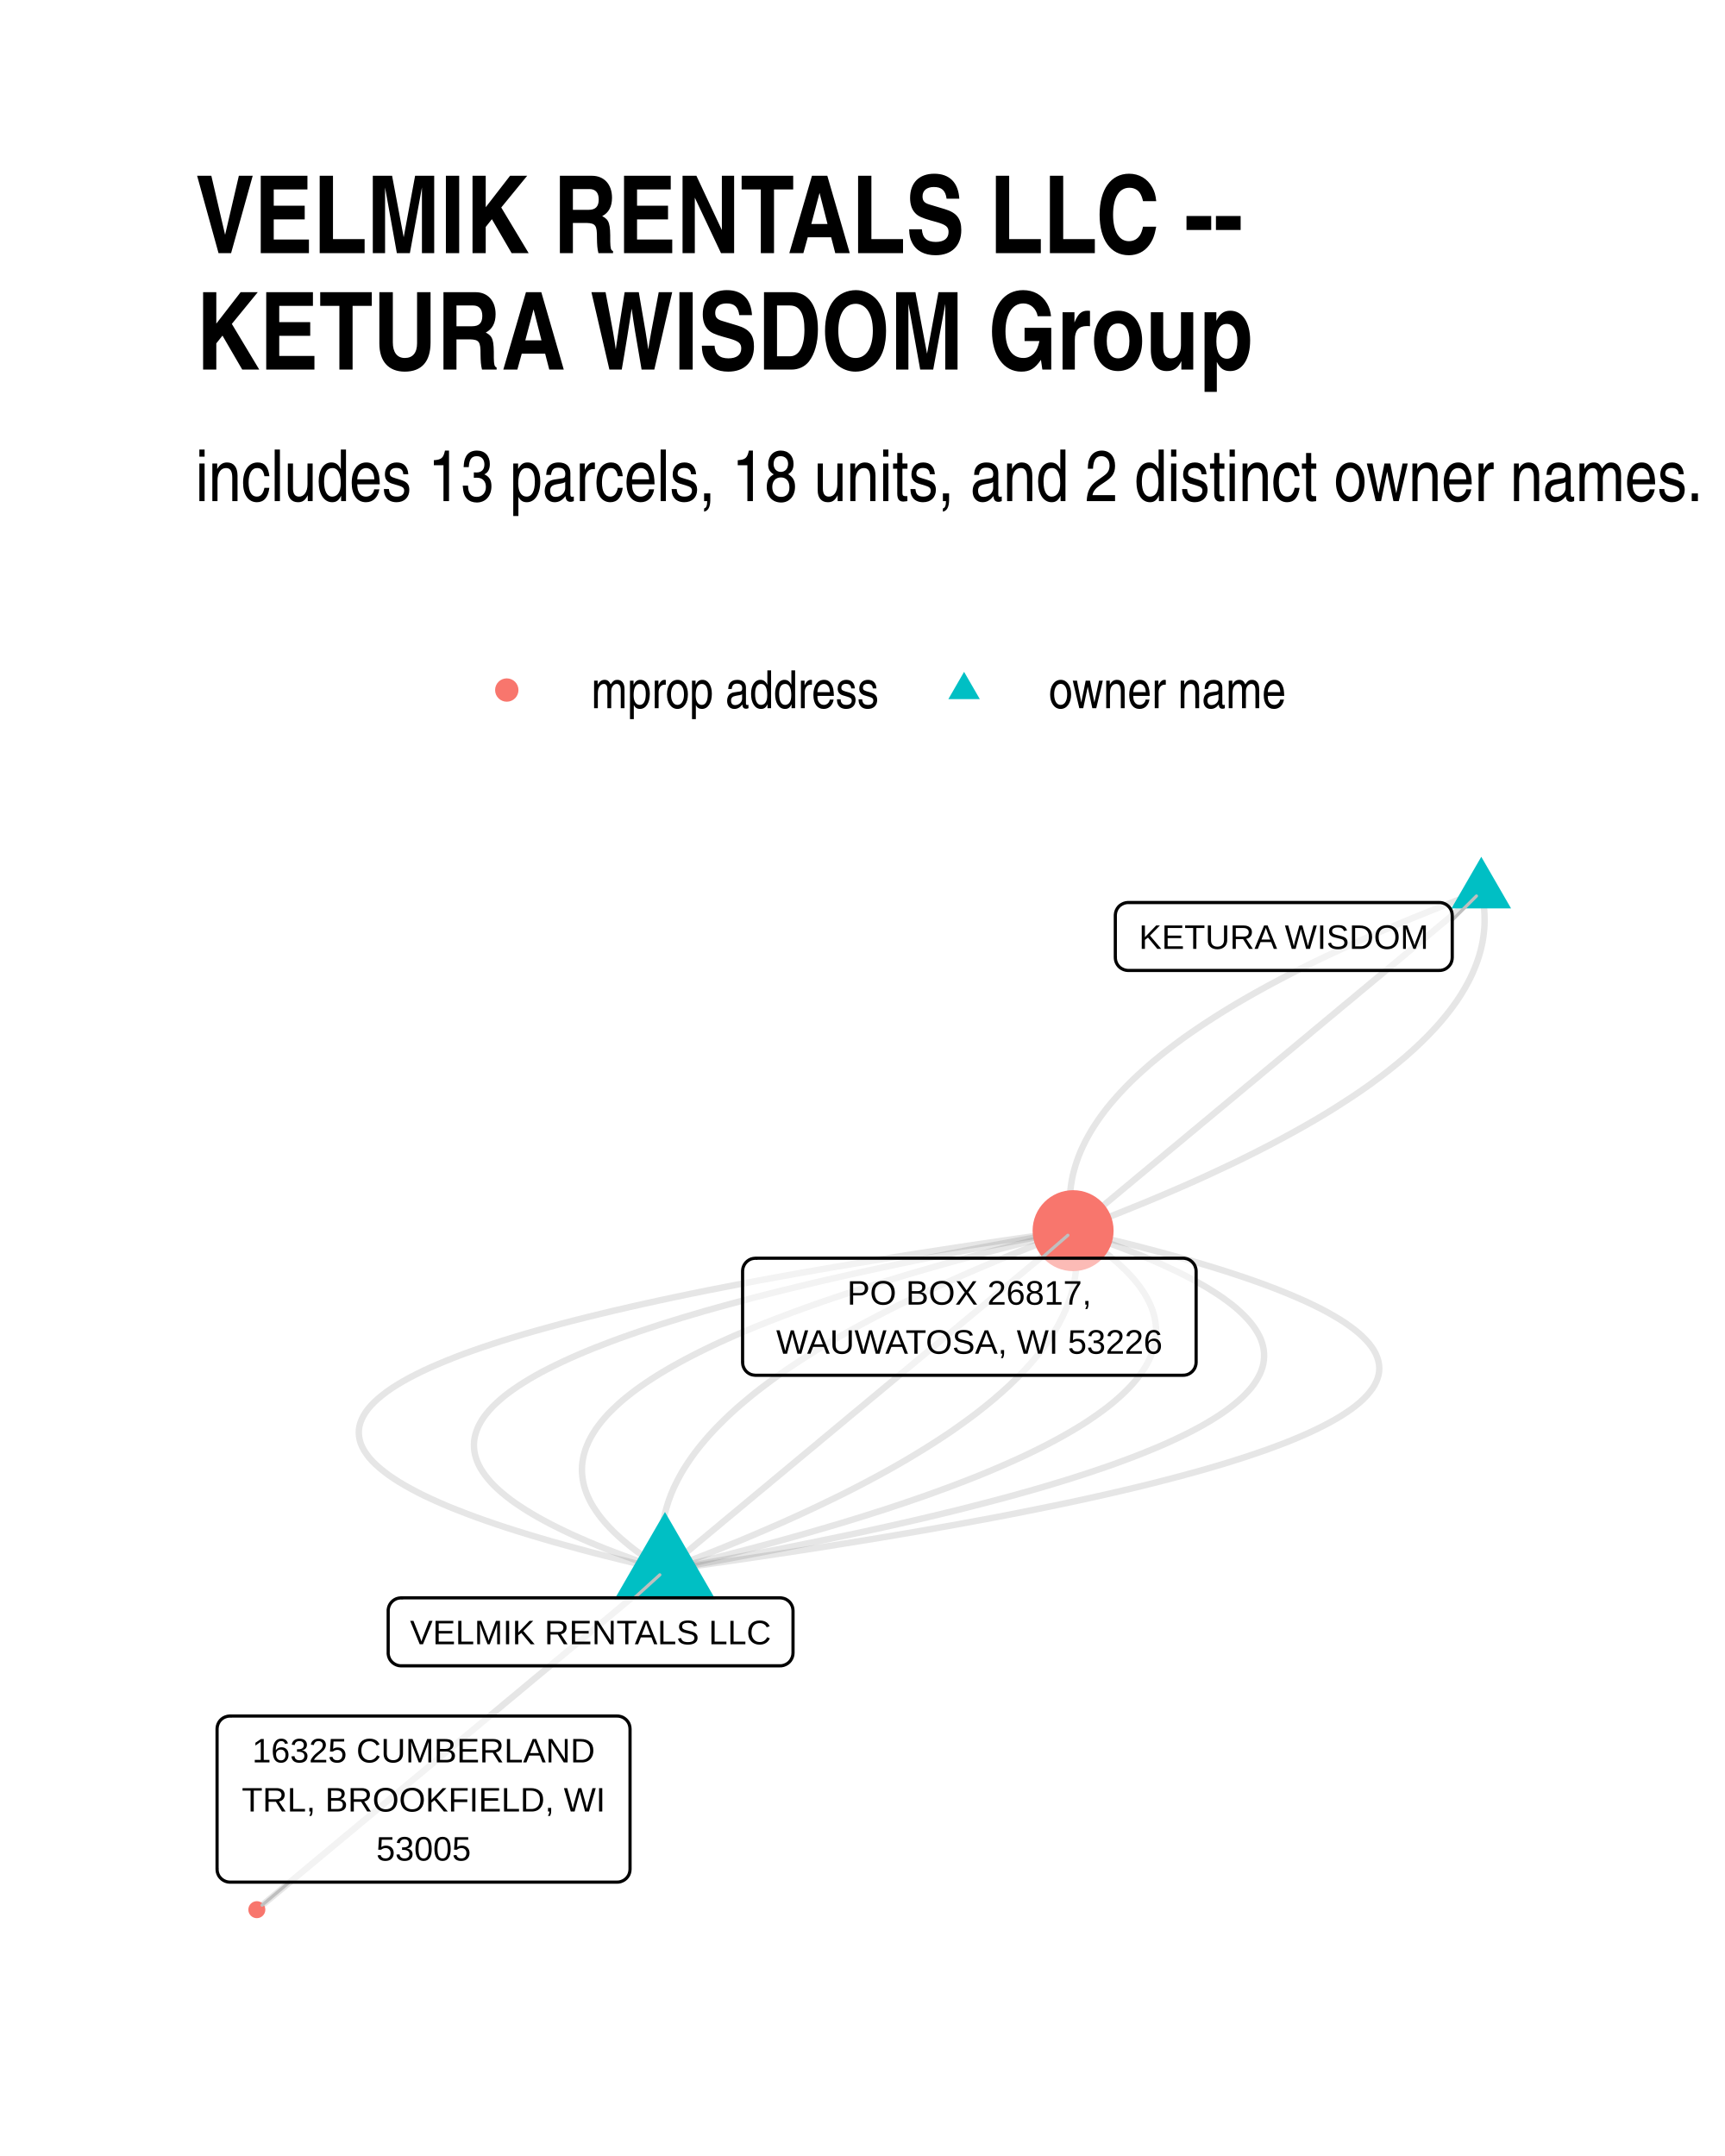
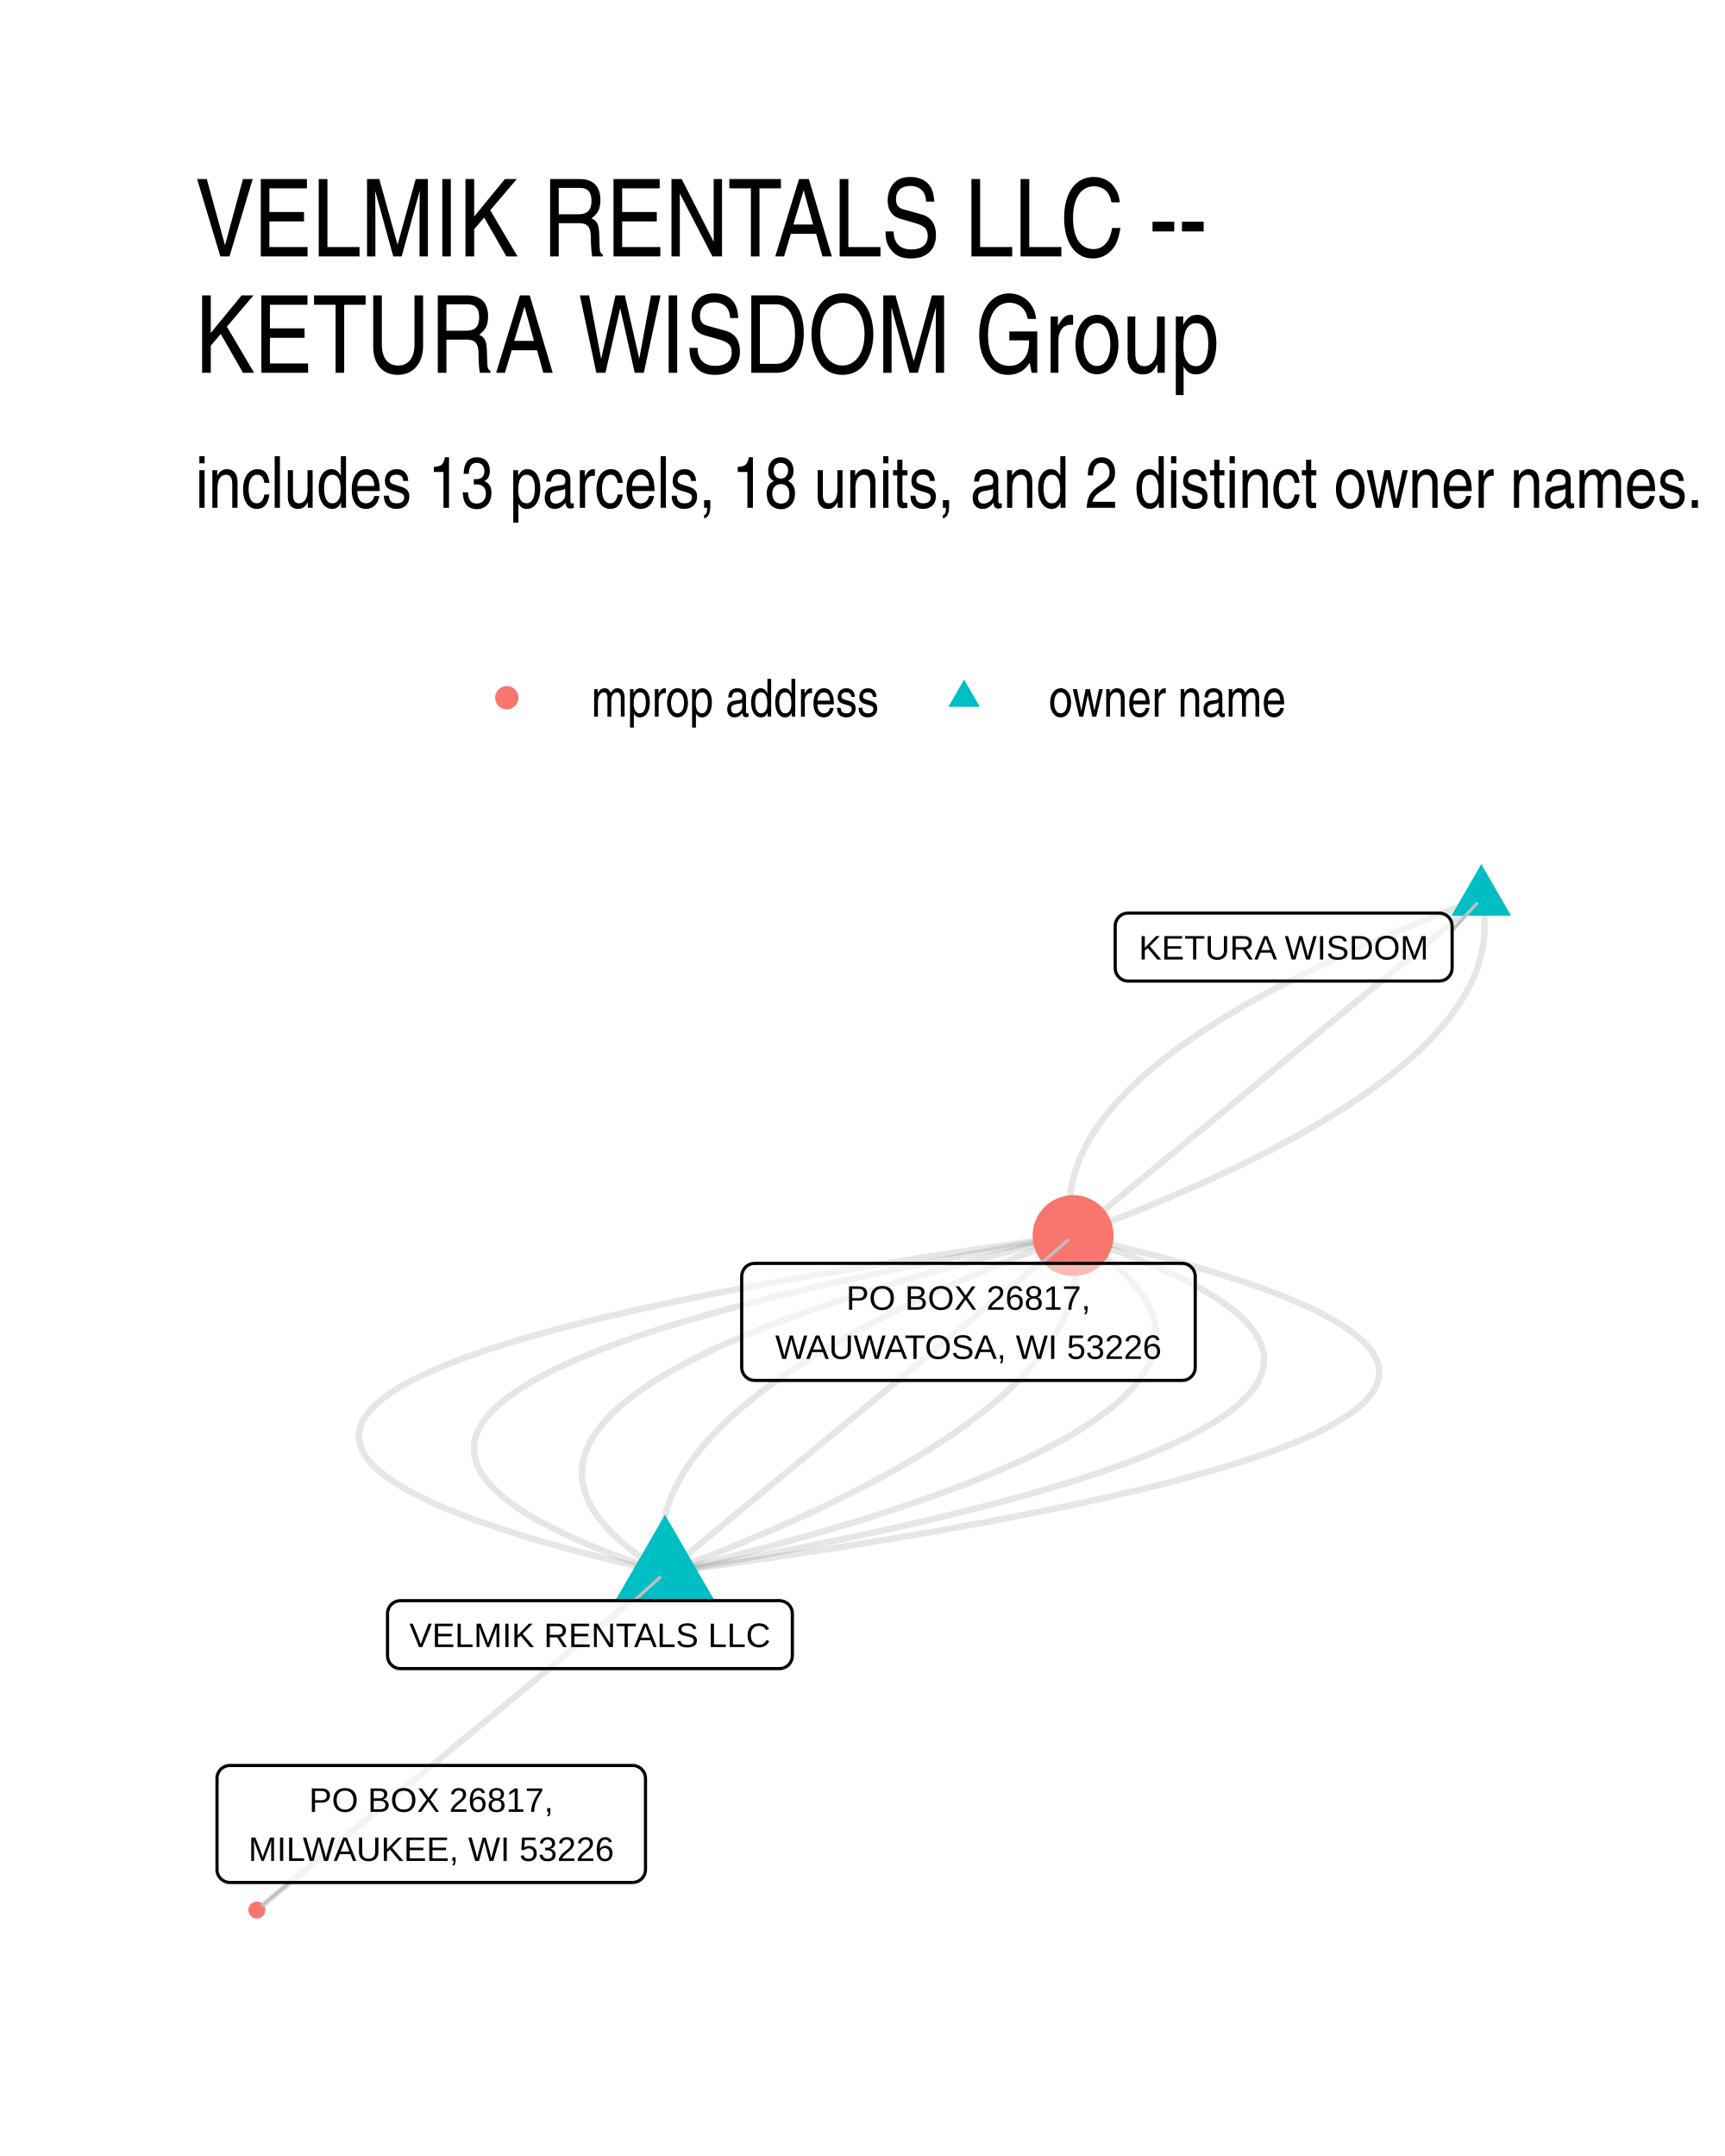
<svg xmlns="http://www.w3.org/2000/svg" width="384" height="480" class="svglite" viewBox="0 0 288 360">
  <defs>
    <style>.svglite line,.svglite polyline,.svglite polygon,.svglite path,.svglite circle{fill:none;stroke:#000000;stroke-linecap:round;stroke-linejoin:round;stroke-miterlimit:10.00}.svglite text{white-space:pre}</style>
  </defs>
  <rect width="100%" height="100%" style="stroke-linecap:round;stroke-linejoin:round;stroke-miterlimit:10.00;stroke:none;fill:#FFFFFF" />
  <defs>
    <clipPath id="cpMC4wMHwyODguMDB8MC4wMHwzNjAuMDA=">
      <path d="M0 0h288v360H0z" />
    </clipPath>
  </defs>
  <g clip-path="url(#cpMC4wMHwyODguMDB8MC4wMHwzNjAuMDA=)">
    <path d="M0 0h288v360H0z" style="stroke-width:1.07;stroke:none;fill:#FFFFFF" />
  </g>
  <defs>
-     <clipPath id="cpMzIuNjN8MjU4LjExfDE0MC4zMHwzMjcuMzc=">
-       <path d="M32.63 140.3h225.48v187.07H32.63z" />
+     <clipPath id="cpMzIuNjN8MjU4LjExfDE0MS41OHwzMjcuMzc=">
+       <path d="M32.63 141.58h225.48v185.8H32.63z" />
    </clipPath>
  </defs>
-   <g clip-path="url(#cpMzIuNjN8MjU4LjExfDE0MC4zMHwzMjcuMzc=)">
-     <path d="m111.02 262.18 3.95-.55 3.89-.55 3.82-.55 3.75-.55 3.69-.55 3.62-.55 3.55-.55 3.49-.56 3.42-.55 3.35-.55 3.29-.56 3.22-.55 3.15-.56 3.09-.55 3.02-.56 2.96-.55 2.88-.56 2.82-.56 2.76-.56 2.68-.55 2.63-.56 2.55-.56 2.49-.56 2.42-.56 2.35-.56 2.29-.56 2.22-.57 2.15-.56 2.09-.56 2.02-.56 1.96-.57 1.89-.56 1.82-.57 1.75-.56 1.69-.57 1.62-.56 1.55-.57 1.49-.56 1.42-.57 1.36-.57 1.29-.57 1.22-.57 1.15-.57 1.09-.57 1.02-.57.96-.57.88-.57.83-.57.75-.57.69-.57.62-.58.56-.57.48-.58.43-.57.35-.57.29-.58.22-.58.16-.57.09-.58.02-.58-.05-.57-.11-.58-.18-.58-.24-.58-.31-.58-.38-.58-.44-.58-.52-.58-.57-.58-.65-.59-.71-.58-.78-.58-.84-.59-.91-.58-.98-.58-1.04-.59-1.11-.59-1.18-.58-1.24-.59-1.32-.58-1.37-.59-1.45-.59-1.51-.59-1.57-.59-1.65-.59-1.71-.59-1.78-.59-1.84-.59-1.91-.59-1.98-.59-2.04-.59-2.11-.59-2.18-.6-2.24-.59-2.31-.6-2.38-.59-2.44-.59-2.51-.6-2.58-.6" style="stroke-width:1.07;stroke:#000000;stroke-opacity:0.10;stroke-linecap:butt" />
-     <path d="m247.31 148.81-1.51.56-1.49.57-1.47.57-1.45.56-1.44.57-1.42.57-1.41.57-1.38.56-1.38.57-1.35.57-1.34.57-1.32.56-1.3.57-1.29.57-1.27.57-1.26.57-1.24.57-1.22.57-1.2.56-1.19.57-1.17.57-1.16.57-1.14.57-1.12.57-1.1.57-1.09.57-1.07.57-1.06.57-1.03.57-1.03.57-1 .57-.99.57-.97.57-.96.57-.93.57-.92.57-.91.58-.89.57-.87.57-.85.57-.84.57-.82.57-.81.57-.79.58-.77.57-.75.57-.74.57-.72.57-.71.58-.69.57-.67.57-.65.58-.64.57-.62.57-.61.57-.59.58-.57.57-.55.58-.54.57-.52.57-.51.58-.49.57-.47.57-.46.58-.43.57-.43.58-.4.57-.39.58-.37.57-.36.58-.33.57-.33.58-.3.57-.29.58-.27.57-.26.58-.24.58-.22.57-.2.58-.19.57-.17.58-.16.58-.14.57-.12.58-.1.58-.09.57-.07.58-.06.58-.04.57-.02.58-.01.58.02.58.02.57.05.58.06.58.08.58.09.58.11.58.13.57" style="stroke-width:1.07;stroke:#000000;stroke-opacity:0.10;stroke-linecap:butt" />
-     <path d="m111.02 262.18 3.13-.55 3.09-.56 3.04-.55 2.99-.56 2.93-.56 2.89-.55 2.84-.56 2.79-.56 2.73-.56 2.69-.56 2.64-.55 2.58-.56 2.54-.56 2.49-.56 2.44-.56 2.38-.56 2.34-.56 2.29-.56 2.24-.57 2.18-.56 2.14-.56 2.09-.56 2.04-.57 1.99-.56 1.93-.56 1.89-.57 1.84-.56 1.79-.57 1.73-.56 1.69-.57 1.64-.56 1.59-.57 1.54-.57 1.48-.56 1.44-.57 1.39-.57 1.34-.56 1.29-.57 1.23-.57 1.19-.57 1.14-.57 1.09-.57 1.04-.57.98-.57.94-.57.89-.57.84-.57.79-.58.73-.57.69-.57.64-.57.59-.58.54-.57.49-.57.44-.58.38-.57.34-.58.29-.57.24-.58.19-.58.14-.57.08-.58.04-.58-.01-.57-.06-.58-.11-.58-.16-.58-.21-.58-.26-.58-.32-.58-.36-.58-.41-.58-.46-.58-.51-.58-.56-.58-.61-.58-.66-.59-.71-.58-.77-.58-.81-.59-.86-.58-.91-.58-.96-.59-1.01-.58-1.06-.59-1.11-.58-1.16-.59-1.21-.58-1.26-.59-1.31-.59-1.36-.59-1.42-.58-1.46-.59-1.51-.59-1.56-.59-1.61-.59-1.66-.59-1.71-.59-1.76-.59" style="stroke-width:1.07;stroke:#000000;stroke-opacity:0.10;stroke-linecap:butt" />
-     <path d="m111.02 262.18 2.32-.56 2.29-.56 2.25-.56 2.22-.56 2.19-.57 2.15-.56 2.12-.56 2.09-.56 2.06-.57 2.02-.56 1.98-.56 1.96-.57 1.92-.56 1.89-.56 1.85-.57 1.82-.56 1.79-.57 1.76-.56 1.72-.57 1.68-.56 1.66-.57 1.62-.56 1.59-.57 1.55-.57 1.52-.56 1.49-.57 1.46-.57 1.42-.56 1.39-.57 1.35-.57 1.32-.57 1.29-.57 1.25-.56 1.23-.57 1.18-.57 1.16-.57 1.12-.57 1.09-.57 1.05-.57 1.02-.57.99-.57.96-.57.92-.57.89-.57.85-.58.82-.57.79-.57.76-.57.72-.57.69-.58.65-.57.62-.57.59-.58.56-.57.52-.57.49-.58.45-.57.42-.58.39-.57.36-.58.32-.57.29-.58.25-.57.22-.58.19-.57.16-.58.12-.58.09-.57.05-.58.03-.58-.02-.58-.04-.57-.08-.58-.11-.58-.14-.58-.18-.58-.21-.58-.25-.58-.28-.58-.31-.58-.34-.58-.38-.58-.41-.58-.44-.58-.48-.58-.51-.58-.55-.58-.58-.58-.61-.58-.64-.59-.68-.58-.71-.58-.74-.58-.78-.59-.81-.58-.85-.58-.87-.59-.92-.58-.94-.59m68.15-56.68-.69.57-.69.57-.69.57-.69.58-.69.57-.68.57-.69.57-.69.58-.69.57-.69.57-.69.57-.68.58-.69.57-.69.57-.69.57-.69.58-.69.57-.68.57-.69.58-.69.57-.69.57-.69.57-.69.58-.68.57-.69.57-.69.57-.69.58-.69.57-.69.57-.68.57-.69.58-.69.57-.69.57-.69.57-.69.58-.68.57-.69.57-.69.57-.69.58-.69.57-.69.57-.68.58-.69.57-.69.57-.69.57-.69.58-.69.57-.68.57-.69.57-.69.58-.69.57-.69.57-.69.57-.68.58-.69.57-.69.57-.69.57-.69.58-.69.57-.68.57-.69.57-.69.58-.69.57-.69.57-.69.58-.68.57-.69.57-.69.57-.69.58-.69.57-.69.57-.68.57-.69.58-.69.57-.69.57-.69.57-.69.58-.68.57-.69.57-.69.57-.69.58-.69.57-.69.57-.68.57-.69.58-.69.57-.69.57-.69.58-.69.57-.68.57-.69.57-.69.58-.69.57-.69.57-.69.57-.68.58-.69.57-.69.57-.69.57" style="stroke-width:1.07;stroke:#000000;stroke-opacity:0.10;stroke-linecap:butt" />
-     <path d="m247.31 148.81.12.57.11.58.1.58.08.58.06.58.04.57.03.58.01.58v.58l-.02.57-.04.58-.06.58-.07.58-.09.57-.1.58-.13.58-.13.57-.16.58-.17.58-.19.57-.21.58-.22.57-.24.58-.25.58-.27.57-.29.58-.31.57-.32.58-.34.57-.35.58-.37.57-.39.58-.41.57-.42.58-.44.57-.45.57-.48.58-.48.57-.51.58-.52.57-.54.57-.55.58-.58.57-.58.57-.61.58-.62.57-.64.57-.65.58-.68.57-.68.57-.71.57-.72.58-.74.57-.75.57-.78.57-.78.58-.81.57-.82.57-.84.57-.85.57-.88.57-.88.57-.91.58-.92.57-.94.57-.95.57-.97.57-.99.57-1.01.57-1.02.57-1.04.57-1.05.57-1.07.57-1.09.57-1.11.57-1.12.57-1.14.57-1.15.57-1.17.57-1.19.56-1.21.57-1.22.57-1.23.57-1.26.57-1.27.57-1.29.57-1.3.56-1.32.57-1.34.57-1.36.57-1.37.57-1.39.56-1.4.57-1.42.57-1.44.57-1.46.56-1.47.57-1.48.57-1.51.56m-68.14 56.69 1.5-.57 1.49-.56 1.47-.57 1.46-.57 1.43-.56 1.43-.57 1.4-.57 1.39-.57 1.37-.56 1.35-.57 1.34-.57 1.32-.57 1.31-.57 1.29-.56 1.27-.57 1.25-.57 1.24-.57 1.22-.57 1.21-.57 1.18-.57 1.18-.57 1.15-.56 1.14-.57 1.12-.57 1.1-.57 1.09-.57 1.07-.57 1.06-.57 1.04-.57 1.02-.57 1-.57.99-.57.97-.57.96-.58.94-.57.92-.57.9-.57.89-.57.87-.57.86-.57.84-.57.82-.58.8-.57.79-.57.77-.57.76-.57.74-.58.72-.57.7-.57.69-.57.67-.58.66-.57.63-.57.63-.57.6-.58.59-.57.57-.57.56-.58.54-.57.52-.58.5-.57.49-.57.47-.58.46-.57.44-.58.42-.57.4-.58.39-.57.37-.57.36-.58.34-.57.32-.58.3-.58.29-.57.27-.58.26-.57.24-.58.22-.57.2-.58.19-.58.18-.57.15-.58.14-.58.12-.57.11-.58.08-.58.08-.57.05-.58.04-.58.02-.57.01-.58-.01-.58-.03-.58-.05-.58-.06-.57-.08-.58-.09-.58-.11-.58-.13-.58" style="stroke-width:1.07;stroke:#000000;stroke-opacity:0.10;stroke-linecap:butt" />
-     <path d="m111.02 262.18.69-.57.68-.57.69-.58.69-.57.69-.57.69-.57.69-.58.68-.57.69-.57.69-.57.69-.58.69-.57.69-.57.68-.58.69-.57.69-.57.69-.57.69-.58.69-.57.68-.57.69-.57.69-.58.69-.57.69-.57.69-.57.68-.58.69-.57.69-.57.69-.57.69-.58.69-.57.68-.57.69-.57.69-.58.69-.57.69-.57.69-.57.68-.58.69-.57.69-.57.69-.58.69-.57.69-.57.68-.57.69-.58.69-.57.69-.57.69-.57.69-.58.68-.57.69-.57.69-.57.69-.58.69-.57.68-.57.69-.57.69-.58.69-.57.69-.57.69-.57.68-.58.69-.57.69-.57.69-.58.69-.57.69-.57.68-.57.69-.58.69-.57.69-.57.69-.57.69-.58.68-.57.69-.57.69-.57.69-.58.69-.57.69-.57.68-.57.69-.58.69-.57.69-.57.69-.57.69-.58.68-.57.69-.57.69-.58.69-.57.69-.57.69-.57.68-.58.69-.57.69-.57.69-.57.69-.58.69-.57.68-.57.69-.57.69-.58" style="stroke-width:1.07;stroke:#000000;stroke-opacity:0.10;stroke-linecap:butt" />
-     <path d="m111.02 262.18-.13-.58-.11-.58-.1-.57-.07-.58-.07-.58-.04-.58-.03-.58-.01-.57.01-.58.02-.58.04-.57.05-.58.07-.58.09-.58.11-.57.12-.58.14-.58.15-.57.18-.58.18-.57.21-.58.22-.58.24-.57.25-.58.28-.57.29-.58.3-.57.32-.58.34-.58.36-.57.37-.57.39-.58.4-.57.42-.58.44-.57.46-.58.47-.57.49-.58.5-.57.52-.57.54-.58.56-.57.57-.57.59-.58.6-.57.62-.57.64-.58.66-.57.67-.57.69-.57.7-.58.72-.57.74-.57.76-.57.77-.58.79-.57.8-.57.82-.57.84-.57.86-.57.87-.58.89-.57.9-.57.92-.57.94-.57.96-.57.97-.57.99-.57 1-.57 1.02-.57 1.04-.57 1.05-.57 1.08-.57 1.08-.57 1.11-.57 1.12-.57 1.14-.57 1.15-.57 1.17-.57 1.19-.57 1.21-.57 1.22-.57 1.24-.56 1.25-.57 1.27-.57 1.29-.57 1.31-.57 1.32-.57 1.33-.56 1.36-.57 1.37-.57 1.39-.57 1.4-.56 1.42-.57 1.44-.57 1.46-.57 1.47-.56 1.49-.57 1.5-.57" style="stroke-width:1.07;stroke:#000000;stroke-opacity:0.10;stroke-linecap:butt" />
-     <path d="m111.02 262.18-.95-.58-.91-.59-.87-.58-.85-.58-.81-.59-.78-.58-.74-.58-.71-.59-.68-.58-.65-.58-.61-.58-.57-.58-.55-.59-.51-.58-.48-.58-.44-.58-.41-.58-.38-.58-.35-.58-.31-.58-.27-.58-.25-.58-.21-.58-.18-.58-.14-.57-.11-.58-.08-.58-.05-.58-.01-.58.02-.57.06-.58.09-.58.12-.57.16-.58.18-.58.23-.57.25-.58.29-.57.32-.58.36-.57.38-.58.43-.57.45-.58.49-.57.52-.58.56-.57.59-.57.62-.58.65-.57.69-.57.72-.57.76-.58.79-.57.82-.57.85-.57.89-.57.92-.57.96-.57.98-.57 1.03-.57 1.05-.57 1.09-.57 1.12-.57 1.15-.57 1.19-.57 1.22-.57 1.26-.57 1.29-.57 1.32-.57 1.35-.56 1.39-.57 1.42-.57 1.46-.56 1.48-.57 1.53-.57 1.55-.56 1.59-.57 1.62-.57 1.65-.56 1.69-.57 1.72-.56 1.76-.57 1.79-.56 1.82-.57 1.85-.56 1.89-.57 1.92-.56 1.95-.56 1.99-.57 2.02-.56 2.06-.56 2.08-.56 2.13-.57 2.15-.56 2.19-.56 2.22-.56 2.25-.56 2.29-.57 2.32-.56" style="stroke-width:1.07;stroke:#000000;stroke-opacity:0.10;stroke-linecap:butt" />
-     <path d="m111.02 262.18-1.76-.59-1.71-.59-1.66-.59-1.61-.59-1.56-.59-1.52-.58-1.46-.59-1.41-.59-1.36-.59-1.31-.58-1.26-.59-1.21-.59-1.16-.58-1.11-.59-1.06-.58-1.01-.59-.96-.58-.91-.59-.87-.58-.81-.58-.76-.59-.71-.58-.66-.58-.61-.58-.56-.58-.51-.59-.46-.58-.41-.58-.37-.58-.31-.58-.26-.58-.21-.58-.16-.57-.11-.58-.06-.58-.01-.58.03-.58.09-.57.14-.58.19-.57.24-.58.29-.58.33-.57.39-.58.44-.57.49-.57.54-.58.59-.57.64-.57.68-.58.74-.57.79-.57.84-.57.89-.57.93-.57.99-.57 1.04-.58 1.09-.56 1.14-.57 1.19-.57 1.23-.57 1.29-.57 1.34-.57 1.39-.57 1.44-.56 1.48-.57 1.54-.57 1.59-.56 1.64-.57 1.68-.56 1.74-.57 1.79-.56 1.84-.57 1.89-.56 1.93-.57 1.99-.56 2.04-.56 2.09-.56 2.13-.57 2.19-.56 2.24-.56 2.29-.56 2.33-.56 2.39-.56 2.44-.56 2.49-.56 2.53-.56 2.59-.56 2.64-.56 2.69-.56 2.73-.56 2.79-.55 2.84-.56 2.88-.56 2.94-.55 2.99-.56 3.04-.56 3.08-.55 3.14-.56m-68.14 56.69-.69.57-.69.58-.69.57-.69.57-.68.57-.69.58-.69.57-.69.57-.69.57-.69.58-.68.57-.69.57-.69.58-.69.57-.69.57-.68.57-.69.58-.69.57-.69.57-.69.57-.69.58-.68.57-.69.57-.69.57-.69.58-.69.57-.69.57-.68.57-.69.58-.69.57-.69.57-.69.57-.69.58-.68.57-.69.57-.69.58-.69.57-.69.57-.69.57-.68.58-.69.57-.69.57-.69.57-.69.58-.69.57-.68.57-.69.57-.69.58-.69.57-.69.57-.69.57-.68.58-.69.57-.69.57-.69.57-.69.58-.68.57-.69.57-.69.58-.69.57-.69.57-.69.57-.68.58-.69.57-.69.57-.69.57-.69.58-.69.57-.68.57-.69.57-.69.58-.69.57-.69.57-.69.57-.68.58-.69.57-.69.57-.69.57-.69.58-.69.57-.68.57-.69.57-.69.58-.69.57-.69.57-.69.58-.68.57-.69.57-.69.57-.69.58-.69.57-.69.57-.68.57-.69.58-.69.57-.69.57-.69.57-.68.58-.69.57" style="stroke-width:1.07;stroke:#000000;stroke-opacity:0.10;stroke-linecap:butt" />
-     <path d="m111.02 262.18-2.58-.59-2.51-.6-2.44-.6-2.38-.59-2.31-.59-2.24-.6-2.18-.59-2.11-.59-2.04-.6-1.98-.59-1.91-.59-1.85-.59-1.77-.59-1.71-.59-1.65-.59-1.57-.59-1.51-.59-1.45-.58-1.38-.59-1.31-.59-1.24-.58-1.18-.59-1.11-.59-1.04-.58-.98-.58-.91-.59-.85-.58-.77-.59-.71-.58-.65-.58-.58-.58-.51-.58-.44-.58-.38-.58-.31-.58-.25-.58-.17-.58-.11-.58-.05-.58.02-.58.09-.57.16-.58.22-.57.29-.58.35-.58.42-.57.49-.57.56-.58.62-.57.69-.57.75-.58.82-.57.89-.57.96-.57 1.02-.57 1.09-.57 1.15-.57 1.22-.57 1.29-.56 1.36-.57 1.42-.57 1.48-.57 1.56-.56 1.62-.57 1.69-.56 1.75-.57 1.82-.56 1.89-.57 1.96-.56 2.02-.56 2.08-.57 2.16-.56 2.22-.56 2.29-.56 2.35-.56 2.42-.56 2.49-.56 2.55-.56 2.62-.56 2.69-.56 2.76-.56 2.82-.55 2.88-.56 2.96-.56 3.02-.55 3.08-.56 3.16-.55 3.22-.56 3.29-.55 3.35-.56 3.42-.55 3.49-.55 3.55-.55 3.62-.56 3.69-.55 3.75-.55 3.82-.55 3.89-.55 3.95-.55" style="stroke-width:1.07;stroke:#000000;stroke-opacity:0.10;stroke-linecap:butt" />
-     <path d="m111.02 252.47 8.41 14.57H102.6zm136.29-109.41 4.97 8.62h-9.95z" style="stroke-width:0.71;stroke:none;fill:#00BFC4" />
-     <circle cx="179.16" cy="205.49" r="6.76" style="stroke-width:0.71;stroke:none;fill:#F8766D" />
-     <circle cx="42.88" cy="318.87" r="1.42" style="stroke-width:0.71;stroke:none;fill:#F8766D" />
-     <path d="m105.93 266.8 4.23-3.84m132.3-109.32 4.04-4.03m-72.62 60.48 4.41-3.83M48.31 314.27l-4.55 3.85" style="stroke-width:0.53;stroke:#BFBFBF" />
-     <path d="M66.97 278.15h63.27-.09l.35-.01.34-.07.33-.13.3-.17.27-.22.23-.26.18-.3.14-.32.08-.33.03-.35h0v-7.03h0l-.03-.34-.08-.34-.14-.32-.18-.29-.23-.26-.27-.22-.3-.18-.33-.12-.34-.07-.26-.02H66.97l.26.02-.35-.01-.34.04-.34.09-.31.15-.29.2-.25.24-.21.28-.16.31-.11.33-.06.34v7.2-.17.34l.06.35.11.33.16.31.21.27.25.24.29.2.31.15.34.1.34.04z" style="stroke-width:0.53;fill:#FFFFFF;fill-opacity:0.50" />
-     <text x="98.6" y="274.55" lengthAdjust="spacingAndGlyphs" style="font-size:5.69px;font-family:&quot;Liberation Sans&quot;" text-anchor="middle" textLength="60.39">VELMIK RENTALS LLC</text>
-     <path d="M188.37 162.04h51.93-.08l.34-.01.34-.07.33-.12.3-.18.27-.22.23-.26.19-.29.13-.32.08-.34.03-.35h0v-7.02h0l-.03-.35-.08-.34-.13-.32-.19-.29-.23-.26-.27-.22-.3-.17-.33-.13-.34-.07-.26-.01h-51.93l.26.01-.35-.01-.34.04-.34.1-.31.15-.29.19-.25.24-.21.28-.16.31-.11.33-.05.34-.01.18v7.02l.01-.17v.35l.05.34.11.33.16.31.21.28.25.24.29.19.31.15.34.1.34.04z" style="stroke-width:0.53;fill:#FFFFFF;fill-opacity:0.50" />
-     <text x="214.34" y="158.44" lengthAdjust="spacingAndGlyphs" style="font-size:5.69px;font-family:&quot;Liberation Sans&quot;" text-anchor="middle" textLength="49.05">KETURA WISDOM</text>
-     <path d="M126.14 229.64h71.4l-.09-.01.35-.01.34-.07.32-.12.3-.18.27-.22.23-.26.19-.29.13-.32.09-.34.03-.34h0v-15.23h0l-.03-.34-.09-.34-.13-.32-.19-.29-.23-.26-.27-.22-.3-.18-.32-.12-.34-.07-.26-.02h-71.4l.26.02-.35-.01-.34.04-.34.09-.31.15-.29.2-.25.24-.21.28-.16.31-.11.33-.05.34-.01.17v15.23l.01-.18v.35l.05.34.11.33.16.31.21.28.25.24.29.2.31.15.34.09.34.04z" style="stroke-width:0.53;fill:#FFFFFF;fill-opacity:0.50" />
-     <text x="161.84" y="217.84" lengthAdjust="spacingAndGlyphs" style="font-size:5.69px;font-family:&quot;Liberation Sans&quot;" text-anchor="middle" textLength="43.24">PO BOX 26817,</text>
-     <text x="161.84" y="226.04" lengthAdjust="spacingAndGlyphs" style="font-size:5.69px;font-family:&quot;Liberation Sans&quot;" text-anchor="middle" textLength="68.52">WAUWATOSA, WI 53226</text>
-     <path d="M38.4 314.27h64.63-.08l.34-.01.34-.07.33-.13.3-.17.27-.22.23-.26.19-.29.13-.32.08-.34.03-.35h0V288.7h0l-.03-.35-.08-.34-.13-.32-.19-.29-.23-.26-.27-.22-.3-.18-.33-.12-.34-.07-.26-.01H38.4l.26.01-.35-.01-.34.04-.34.1-.31.14-.29.2-.25.24-.21.28-.16.31-.11.33-.05.34-.01.18v23.41l.01-.17v.35l.05.34.11.33.16.31.21.27.25.24.29.2.31.15.34.1.34.04z" style="stroke-width:0.53;fill:#FFFFFF;fill-opacity:0.50" />
-     <text x="70.72" y="294.28" lengthAdjust="spacingAndGlyphs" style="font-size:5.69px;font-family:&quot;Liberation Sans&quot;" text-anchor="middle" textLength="60.23">16325 CUMBERLAND</text>
-     <text x="70.72" y="302.48" lengthAdjust="spacingAndGlyphs" style="font-size:5.69px;font-family:&quot;Liberation Sans&quot;" text-anchor="middle" textLength="61.75">TRL, BROOKFIELD, WI</text>
-     <text x="70.72" y="310.67" lengthAdjust="spacingAndGlyphs" style="font-size:5.69px;font-family:&quot;Liberation Sans&quot;" text-anchor="middle" textLength="18.11">53005</text>
+   <g clip-path="url(#cpMzIuNjN8MjU4LjExfDE0MS41OHwzMjcuMzc=)">
+     <path d="m111.02 262.63 3.95-.55 3.89-.55 3.82-.54 3.75-.55 3.69-.55 3.62-.54 3.55-.55 3.49-.55 3.42-.55 3.35-.55 3.29-.55 3.22-.55 3.15-.55 3.09-.55 3.02-.56 2.96-.55 2.88-.55 2.82-.56 2.76-.55 2.68-.55 2.63-.56 2.55-.55 2.49-.56 2.42-.56 2.35-.55 2.29-.56 2.22-.56 2.15-.56 2.09-.56 2.02-.56 1.96-.56 1.89-.56 1.82-.56 1.75-.56 1.69-.56 1.62-.56 1.55-.56 1.49-.57 1.42-.56 1.36-.56 1.29-.57 1.22-.56 1.15-.57 1.09-.56 1.02-.57.96-.57.88-.56.83-.57.75-.57.69-.57.62-.57.56-.57.48-.57.43-.57.35-.57.29-.57.22-.57.16-.58.09-.57.02-.57-.05-.58-.11-.57-.18-.58-.24-.57-.31-.58-.38-.57-.44-.58-.52-.58-.57-.57-.65-.58-.71-.58-.78-.58-.84-.58-.91-.58-.98-.58-1.04-.58-1.11-.58-1.18-.59-1.24-.58-1.32-.58-1.37-.58-1.45-.59-1.51-.58-1.57-.59-1.65-.58-1.71-.59-1.78-.58-1.84-.59-1.91-.59-1.98-.59-2.04-.58-2.11-.59-2.18-.59-2.24-.59-2.31-.59-2.38-.59-2.44-.59-2.51-.59-2.58-.6" style="stroke-width:1.07;stroke:#000000;stroke-opacity:0.10;stroke-linecap:butt" />
+     <path d="m247.31 150.02-1.51.57-1.49.56-1.47.56-1.45.56-1.44.57-1.42.56-1.41.57-1.38.56-1.38.56-1.35.57-1.34.56-1.32.56-1.3.57-1.29.56-1.27.57-1.26.56-1.24.57-1.22.56-1.2.57-1.19.56-1.17.57-1.16.56-1.14.57-1.12.56-1.1.57-1.09.57-1.07.56-1.06.57-1.03.56-1.03.57-1 .57-.99.56-.97.57-.96.57-.93.56-.92.57-.91.57-.89.57-.87.56-.85.57-.84.57-.82.57-.81.56-.79.57-.77.57-.75.57-.74.57-.72.57-.71.56-.69.57-.67.57-.65.57-.64.57-.62.57-.61.57-.59.57-.57.57-.55.57-.54.57-.52.57-.51.57-.49.57-.47.57-.46.57-.43.57-.43.57-.4.57-.39.57-.37.57-.36.57-.33.57-.33.57-.3.58-.29.57-.27.57-.26.57-.24.57-.22.57-.2.58-.19.57-.17.57-.16.57-.14.58-.12.57-.1.57-.09.57-.07.58-.06.57-.04.57-.02.58-.01.57.02.57.02.58.05.57.06.58.08.57.09.58.11.57.13.57m-68.14 56.31 3.13-.56 3.09-.55 3.04-.55 2.99-.55 2.93-.55 2.89-.56 2.84-.55 2.79-.55 2.73-.56 2.69-.55 2.64-.56 2.58-.55 2.54-.56 2.49-.55 2.44-.56 2.38-.56 2.34-.55 2.29-.56 2.24-.56 2.18-.56 2.14-.56 2.09-.56 2.04-.55 1.99-.56 1.93-.56 1.89-.56 1.84-.56 1.79-.57 1.73-.56 1.69-.56 1.64-.56 1.59-.56 1.54-.56 1.48-.57 1.44-.56 1.39-.56 1.34-.57 1.29-.56 1.23-.57 1.19-.56 1.14-.57 1.09-.56 1.04-.57.98-.57.94-.56.89-.57.84-.57.79-.57.73-.57.69-.56.64-.57.59-.57.54-.57.49-.57.44-.57.38-.57.34-.58.29-.57.24-.57.19-.57.14-.57.08-.58.04-.57-.01-.57-.06-.58-.11-.57-.16-.58-.21-.57-.26-.58-.32-.57-.36-.58-.41-.58-.46-.57-.51-.58-.56-.58-.61-.58-.66-.57-.71-.58-.77-.58-.81-.58-.86-.58-.91-.58-.96-.58-1.01-.58-1.06-.58-1.11-.58-1.16-.59-1.21-.58-1.26-.58-1.31-.58-1.36-.59-1.42-.58-1.46-.58-1.51-.59-1.56-.58-1.61-.59-1.66-.58-1.71-.59-1.76-.59" style="stroke-width:1.07;stroke:#000000;stroke-opacity:0.10;stroke-linecap:butt" />
+     <path d="m111.02 262.63 2.32-.56 2.29-.56 2.25-.56 2.22-.55 2.19-.56 2.15-.56 2.12-.56 2.09-.56 2.06-.56 2.02-.56 1.98-.56 1.96-.56 1.92-.56 1.89-.56 1.85-.56 1.82-.56 1.79-.56 1.76-.56 1.72-.56 1.68-.56 1.66-.56 1.62-.57 1.59-.56 1.55-.56 1.52-.56 1.49-.57 1.46-.56 1.42-.56 1.39-.57 1.35-.56 1.32-.56 1.29-.57 1.25-.56 1.23-.57 1.18-.56 1.16-.57 1.12-.56 1.09-.57 1.05-.57 1.02-.56.99-.57.96-.57.92-.56.89-.57.85-.57.82-.57.79-.56.76-.57.72-.57.69-.57.65-.57.62-.57.59-.57.56-.57.52-.57.49-.57.45-.57.42-.57.39-.57.36-.57.32-.57.29-.57.25-.57.22-.58.19-.57.16-.57.12-.57.09-.58.05-.57.03-.57-.02-.58-.04-.57-.08-.58-.11-.57-.14-.57-.18-.58-.21-.57-.25-.58-.28-.57-.31-.58-.34-.58-.38-.57-.41-.58-.44-.58-.48-.57-.51-.58-.55-.58-.58-.58-.61-.57-.64-.58-.68-.58-.71-.58-.74-.58-.78-.58-.81-.58-.85-.58-.87-.58-.92-.58-.94-.58m68.15-56.3-.69.57-.69.57-.69.57-.69.57-.69.57-.68.56-.69.57-.69.57-.69.57-.69.57-.69.57-.68.57-.69.57-.69.56-.69.57-.69.57-.69.57-.68.57-.69.57-.69.57-.69.57-.69.56-.69.57-.68.57-.69.57-.69.57-.69.57-.69.57-.69.56-.68.57-.69.57-.69.57-.69.57-.69.57-.69.57-.68.57-.69.56-.69.57-.69.57-.69.57-.69.57-.68.57-.69.57-.69.57-.69.56-.69.57-.69.57-.68.57-.69.57-.69.57-.69.57-.69.56-.69.57-.68.57-.69.57-.69.57-.69.57-.69.57-.69.57-.68.56-.69.57-.69.57-.69.57-.69.57-.69.57-.68.57-.69.57-.69.56-.69.57-.69.57-.69.57-.68.57-.69.57-.69.57-.69.57-.69.56-.69.57-.68.57-.69.57-.69.57-.69.57-.69.57-.69.56-.68.57-.69.57-.69.57-.69.57-.69.57-.69.57-.68.57-.69.56-.69.57-.69.57-.69.57-.69.57-.68.57-.69.57-.69.57-.69.56" style="stroke-width:1.07;stroke:#000000;stroke-opacity:0.10;stroke-linecap:butt" />
+     <path d="m247.31 150.02.12.58.11.57.1.58.08.57.06.57.04.58.03.57.01.58v.57l-.02.57-.04.58-.06.57-.07.57-.09.57-.1.58-.13.57-.13.57-.16.58-.17.57-.19.57-.21.57-.22.57-.24.58-.25.57-.27.57-.29.57-.31.57-.32.57-.34.57-.35.58-.37.57-.39.57-.41.57-.42.57-.44.57-.45.57-.48.57-.48.57-.51.57-.52.57-.54.57-.55.57-.58.57-.58.57-.61.57-.62.57-.64.57-.65.57-.68.56-.68.57-.71.57-.72.57-.74.57-.75.57-.78.56-.78.57-.81.57-.82.57-.84.57-.85.56-.88.57-.88.57-.91.56-.92.57-.94.57-.95.57-.97.56-.99.57-1.01.57-1.02.56-1.04.57-1.05.56-1.07.57-1.09.57-1.11.56-1.12.57-1.14.56-1.15.57-1.17.56-1.19.57-1.21.56-1.22.57-1.23.56-1.26.57-1.27.56-1.29.57-1.3.56-1.32.57-1.34.56-1.36.56-1.37.57-1.39.56-1.4.56-1.42.57-1.44.56-1.46.56-1.47.57-1.48.56-1.51.56m-68.14 56.31 1.5-.57 1.49-.56 1.47-.56 1.46-.57 1.43-.56 1.43-.56 1.4-.57 1.39-.56 1.37-.56 1.35-.57 1.34-.56 1.32-.57 1.31-.56 1.29-.57 1.27-.56 1.25-.57 1.24-.56 1.22-.56 1.21-.57 1.18-.57 1.18-.56 1.15-.57 1.14-.56 1.12-.57 1.1-.56 1.09-.57 1.07-.56 1.06-.57 1.04-.57 1.02-.56 1-.57.99-.57.97-.56.96-.57.94-.57.92-.56.9-.57.89-.57.87-.57.86-.56.84-.57.82-.57.8-.57.79-.56.77-.57.76-.57.74-.57.72-.57.7-.57.69-.56.67-.57.66-.57.63-.57.63-.57.6-.57.59-.57.57-.57.56-.57.54-.57.52-.57.5-.57.49-.57.47-.57.46-.57.44-.57.42-.57.4-.57.39-.57.37-.57.36-.57.34-.57.32-.58.3-.57.29-.57.27-.57.26-.57.24-.57.22-.58.2-.57.19-.57.18-.57.15-.58.14-.57.12-.57.11-.57.08-.58.08-.57.05-.57.04-.58.02-.57.01-.57-.01-.58-.03-.57-.05-.57-.06-.58-.08-.57-.09-.58-.11-.57-.13-.58" style="stroke-width:1.07;stroke:#000000;stroke-opacity:0.10;stroke-linecap:butt" />
+     <path d="m111.02 262.63.69-.57.68-.57.69-.57.69-.57.69-.57.69-.57.69-.57.68-.56.69-.57.69-.57.69-.57.69-.57.69-.57.68-.57.69-.57.69-.56.69-.57.69-.57.69-.57.68-.57.69-.57.69-.57.69-.56.69-.57.69-.57.68-.57.69-.57.69-.57.69-.57.69-.57.69-.56.68-.57.69-.57.69-.57.69-.57.69-.57.69-.57.68-.57.69-.56.69-.57.69-.57.69-.57.69-.57.68-.57.69-.57.69-.56.69-.57.69-.57.69-.57.68-.57.69-.57.69-.57.69-.57.69-.56.68-.57.69-.57.69-.57.69-.57.69-.57.69-.57.68-.57.69-.56.69-.57.69-.57.69-.57.69-.57.68-.57.69-.57.69-.56.69-.57.69-.57.69-.57.68-.57.69-.57.69-.57.69-.57.69-.56.69-.57.68-.57.69-.57.69-.57.69-.57.69-.57.69-.57.68-.56.69-.57.69-.57.69-.57.69-.57.69-.57.68-.57.69-.57.69-.56.69-.57.69-.57.69-.57.68-.57.69-.57.69-.57" style="stroke-width:1.07;stroke:#000000;stroke-opacity:0.10;stroke-linecap:butt" />
+     <path d="m111.02 262.63-.13-.58-.11-.57-.1-.58-.07-.57-.07-.58-.04-.57-.03-.57-.01-.58.01-.57.02-.57.04-.58.05-.57.07-.57.09-.58.11-.57.12-.57.14-.57.15-.58.18-.57.18-.57.21-.57.22-.58.24-.57.25-.57.28-.57.29-.57.3-.57.32-.58.34-.57.36-.57.37-.57.39-.57.4-.57.42-.57.44-.57.46-.57.47-.57.49-.57.5-.57.52-.57.54-.57.56-.57.57-.57.59-.57.6-.57.62-.57.64-.57.66-.57.67-.57.69-.56.7-.57.72-.57.74-.57.76-.57.77-.57.79-.56.8-.57.82-.57.84-.57.86-.57.87-.56.89-.57.9-.57.92-.56.94-.57.96-.57.97-.56.99-.57 1-.57 1.02-.56 1.04-.57 1.05-.57 1.08-.56 1.08-.57 1.11-.56 1.12-.57 1.14-.56 1.15-.57 1.17-.57 1.19-.56 1.21-.57 1.22-.56 1.24-.57 1.25-.56 1.27-.56 1.29-.57 1.31-.56 1.32-.57 1.33-.56 1.36-.57 1.37-.56 1.39-.56 1.4-.57 1.42-.56 1.44-.56 1.46-.57 1.47-.56 1.49-.56 1.5-.57" style="stroke-width:1.07;stroke:#000000;stroke-opacity:0.10;stroke-linecap:butt" />
+     <path d="m111.02 262.63-.95-.58-.91-.58-.87-.58-.85-.58-.81-.58-.78-.58-.74-.58-.71-.58-.68-.58-.65-.58-.61-.57-.57-.58-.55-.58-.51-.58-.48-.57-.44-.58-.41-.58-.38-.57-.35-.58-.31-.58-.27-.57-.25-.58-.21-.57-.18-.58-.14-.57-.11-.58-.08-.57-.05-.57-.01-.58.02-.57.06-.57.09-.58.12-.57.16-.57.18-.57.23-.58.25-.57.29-.57.32-.57.36-.57.38-.57.43-.57.45-.57.49-.57.52-.57.56-.57.59-.57.62-.57.65-.57.69-.57.72-.57.76-.57.79-.56.82-.57.85-.57.89-.57.92-.56.96-.57.98-.57 1.03-.56 1.05-.57 1.09-.57 1.12-.56 1.15-.57 1.19-.56 1.22-.57 1.26-.56 1.29-.57 1.32-.56 1.35-.56 1.39-.57 1.42-.56 1.46-.56 1.48-.57 1.53-.56 1.55-.56 1.59-.57 1.62-.56 1.65-.56 1.69-.56 1.72-.56 1.76-.56 1.79-.56 1.82-.56 1.85-.57 1.89-.56 1.92-.56 1.95-.55 1.99-.56 2.02-.56 2.06-.56 2.08-.56 2.13-.56 2.15-.56 2.19-.56 2.22-.55 2.25-.56 2.29-.56 2.32-.56" style="stroke-width:1.07;stroke:#000000;stroke-opacity:0.10;stroke-linecap:butt" />
+     <path d="m111.02 262.63-1.76-.59-1.71-.59-1.66-.58-1.61-.59-1.56-.58-1.52-.59-1.46-.58-1.41-.58-1.36-.59-1.31-.58-1.26-.58-1.21-.58-1.16-.59-1.11-.58-1.06-.58-1.01-.58-.96-.58-.91-.58-.87-.58-.81-.58-.76-.58-.71-.58-.66-.58-.61-.57-.56-.58-.51-.58-.46-.57-.41-.58-.37-.58-.31-.57-.26-.58-.21-.57-.16-.58-.11-.57-.06-.58-.01-.57.03-.57.09-.58.14-.57.19-.57.24-.57.29-.58.33-.57.39-.57.44-.57.49-.57.54-.57.59-.57.64-.57.68-.56.74-.57.79-.57.84-.57.89-.57.93-.56.99-.57 1.04-.57 1.09-.56 1.14-.57 1.19-.56 1.23-.57 1.29-.56 1.34-.57 1.39-.56 1.44-.56 1.48-.57 1.54-.56 1.59-.56 1.64-.56 1.68-.56 1.74-.57 1.79-.56 1.84-.56 1.89-.56 1.93-.56 1.99-.56 2.04-.56 2.09-.55 2.13-.56 2.19-.56 2.24-.56 2.29-.56 2.33-.55 2.39-.56 2.44-.56 2.49-.55 2.53-.56 2.59-.55 2.64-.56 2.69-.55 2.73-.56 2.79-.55 2.84-.55 2.88-.56 2.94-.55 2.99-.55 3.04-.55 3.08-.55 3.14-.56m-68.14 56.31-.69.56-.69.57-.69.57-.69.57-.68.57-.69.57-.69.57-.69.57-.69.56-.69.57-.68.57-.69.57-.69.57-.69.57-.69.57-.68.56-.69.57-.69.57-.69.57-.69.57-.69.57-.68.57-.69.57-.69.56-.69.57-.69.57-.69.57-.68.57-.69.57-.69.57-.69.57-.69.56-.69.57-.68.57-.69.57-.69.57-.69.57-.69.57-.69.56-.68.57-.69.57-.69.57-.69.57-.69.57-.69.57-.68.57-.69.56-.69.57-.69.57-.69.57-.69.57-.68.57-.69.57-.69.57-.69.56-.69.57-.68.57-.69.57-.69.57-.69.57-.69.57-.69.57-.68.56-.69.57-.69.57-.69.57-.69.57-.69.57-.68.57-.69.56-.69.57-.69.57-.69.57-.69.57-.68.57-.69.57-.69.57-.69.56-.69.57-.69.57-.68.57-.69.57-.69.57-.69.57-.69.57-.69.56-.68.57-.69.57-.69.57-.69.57-.69.57-.69.57-.68.56-.69.57-.69.57-.69.57-.69.57-.68.57-.69.57" style="stroke-width:1.07;stroke:#000000;stroke-opacity:0.10;stroke-linecap:butt" />
+     <path d="m111.02 262.63-2.58-.6-2.51-.59-2.44-.59-2.38-.59-2.31-.59-2.24-.59-2.18-.59-2.11-.59-2.04-.58-1.98-.59-1.91-.59-1.85-.59-1.77-.58-1.71-.59-1.65-.58-1.57-.59-1.51-.58-1.45-.59-1.38-.58-1.31-.58-1.24-.59-1.18-.58-1.11-.58-1.04-.58-.98-.58-.91-.58-.85-.58-.77-.58-.71-.58-.65-.58-.58-.57-.51-.58-.44-.58-.38-.57-.31-.58-.25-.57-.17-.58-.11-.57-.05-.58.02-.57.09-.57.16-.58.22-.57.29-.57.35-.57.42-.57.49-.57.56-.57.62-.57.69-.57.75-.57.82-.57.89-.56.96-.57 1.02-.57 1.09-.56 1.15-.57 1.22-.56 1.29-.57 1.36-.56 1.42-.56 1.48-.57 1.56-.56 1.62-.56 1.69-.56 1.75-.56 1.82-.57 1.89-.56 1.96-.56 2.02-.55 2.08-.56 2.16-.56 2.22-.56 2.29-.56 2.35-.55 2.42-.56 2.49-.56 2.55-.55 2.62-.56 2.69-.55 2.76-.55 2.82-.56 2.88-.55 2.96-.55 3.02-.56 3.08-.55 3.16-.55 3.22-.55 3.29-.55 3.35-.55 3.42-.55 3.49-.55 3.55-.55 3.62-.54 3.69-.55 3.75-.55 3.82-.54 3.89-.55 3.95-.55" style="stroke-width:1.07;stroke:#000000;stroke-opacity:0.10;stroke-linecap:butt" />
+     <path d="m111.02 252.91 8.41 14.57H102.6zm136.29-108.64 4.97 8.63h-9.95z" style="stroke-width:0.71;stroke:none;fill:#00BFC4" />
+     <circle cx="179.16" cy="206.32" r="6.76" style="stroke-width:0.71;stroke:none;fill:#F8766D" />
+     <circle cx="42.88" cy="318.93" r="1.42" style="stroke-width:0.71;stroke:none;fill:#F8766D" />
+     <path d="m105.87 267.27 4.29-3.87m132.28-108 4.11-4.54m-72.74 60.09 4.47-3.87M48.36 314.33l-4.59 3.85" style="stroke-width:0.53;stroke:#BFBFBF" />
+     <path d="M66.86 278.62h63.27-.09l.35-.02.34-.06.32-.13.31-.17.27-.22.23-.26.18-.3.14-.32.08-.33.03-.35h0v-7.03h0l-.03-.34-.08-.34-.14-.32-.18-.29-.23-.26-.27-.22-.31-.18-.32-.12-.34-.07-.26-.02H66.86l.26.02-.35-.01-.35.04-.33.09-.31.15-.29.2-.25.24-.21.28-.16.31-.11.33-.06.34v7.2-.17.34l.06.35.11.33.16.31.21.27.25.24.29.2.31.15.33.1.35.04z" style="stroke-width:0.53;fill:#FFFFFF;fill-opacity:0.50" />
+     <text x="98.49" y="275.02" lengthAdjust="spacingAndGlyphs" style="font-size:5.69px;font-family:&quot;Liberation Sans&quot;" text-anchor="middle" textLength="60.39">VELMIK RENTALS LLC</text>
+     <path d="M188.35 163.81h51.93-.09l.35-.02.34-.07.33-.12.3-.17.27-.22.23-.26.18-.3.14-.32.08-.33.03-.35h0v-7.03h0l-.03-.34-.08-.34-.14-.32-.18-.29-.23-.27-.27-.21-.3-.18-.33-.12-.34-.07-.26-.02h-51.93l.26.02-.35-.02-.34.05-.34.09-.31.15-.29.2-.25.24-.21.28-.16.31-.11.33-.05.34-.01.17v7.03l.01-.17v.34l.05.35.11.33.16.3.21.28.25.24.29.2.31.15.34.1.34.04z" style="stroke-width:0.53;fill:#FFFFFF;fill-opacity:0.50" />
+     <text x="214.32" y="160.21" lengthAdjust="spacingAndGlyphs" style="font-size:5.69px;font-family:&quot;Liberation Sans&quot;" text-anchor="middle" textLength="49.05">KETURA WISDOM</text>
+     <path d="M125.99 230.5h71.4l-.09-.01.35-.01.34-.07.32-.12.31-.18.26-.22.23-.26.19-.29.14-.32.08-.34.03-.34h0v-15.23h0l-.03-.34-.08-.34-.14-.32-.19-.29-.23-.26-.26-.22-.31-.18-.32-.12-.34-.07-.26-.02h-71.4l.26.02-.34-.01-.35.04-.33.09-.32.15-.28.2-.25.24-.21.28-.16.31-.11.33-.06.34-.01.17v15.23l.01-.18v.35l.06.34.11.33.16.31.21.28.25.24.28.2.32.15.33.09.35.04z" style="stroke-width:0.53;fill:#FFFFFF;fill-opacity:0.50" />
+     <text x="161.69" y="218.7" lengthAdjust="spacingAndGlyphs" style="font-size:5.69px;font-family:&quot;Liberation Sans&quot;" text-anchor="middle" textLength="43.24">PO BOX 26817,</text>
+     <text x="161.69" y="226.9" lengthAdjust="spacingAndGlyphs" style="font-size:5.69px;font-family:&quot;Liberation Sans&quot;" text-anchor="middle" textLength="68.52">WAUWATOSA, WI 53226</text>
+     <path d="M38.39 314.33h67.22-.09l.35-.02.34-.07.32-.12.3-.17.27-.22.23-.26.19-.3.14-.32.08-.33.03-.35h0v-15.22h0l-.03-.35-.08-.34-.14-.32-.19-.29-.23-.26-.27-.22-.3-.17-.32-.13-.34-.07-.26-.01H38.39l.26.01-.35-.01-.34.04-.34.1-.31.15-.29.19-.25.24-.21.28-.16.31-.11.33-.06.34v15.4-.17.34l.06.35.11.33.16.3.21.28.25.24.29.2.31.15.34.1.34.04z" style="stroke-width:0.53;fill:#FFFFFF;fill-opacity:0.50" />
+     <text x="72" y="302.53" lengthAdjust="spacingAndGlyphs" style="font-size:5.69px;font-family:&quot;Liberation Sans&quot;" text-anchor="middle" textLength="43.24">PO BOX 26817,</text>
+     <text x="72" y="310.73" lengthAdjust="spacingAndGlyphs" style="font-size:5.69px;font-family:&quot;Liberation Sans&quot;" text-anchor="middle" textLength="64.34">MILWAUKEE, WI 53226</text>
  </g>
  <g clip-path="url(#cpMC4wMHwyODguMDB8MC4wMHwzNjAuMDA=)">
-     <circle cx="84.61" cy="115.22" r="1.95" style="stroke-width:0.71;stroke:none;fill:#F8766D" />
-     <path d="m160.96 112.18 2.63 4.56h-5.26z" style="stroke-width:0.71;stroke:none;fill:#00BFC4" />
-     <text x="98.72" y="118.25" lengthAdjust="spacingAndGlyphs" style="font-size:8.80px;font-family:&quot;Liberation Sans Narrow&quot;" textLength="48.12">mprop address</text>
-     <text x="175.08" y="118.25" lengthAdjust="spacingAndGlyphs" style="font-size:8.80px;font-family:&quot;Liberation Sans Narrow&quot;" textLength="39.69">owner name</text>
-     <text x="32.63" y="83.67" lengthAdjust="spacingAndGlyphs" style="font-size:12.00px;font-family:&quot;Liberation Sans Narrow&quot;" textLength="252.23">includes 13 parcels, 18 units, and 2 distinct owner names.</text>
-     <text x="32.63" y="42.27" lengthAdjust="spacingAndGlyphs" style="font-size:18.00px;font-weight:bold;font-family:&quot;Liberation Sans Narrow&quot;" textLength="175.18">VELMIK RENTALS LLC --</text>
-     <text x="32.63" y="61.71" lengthAdjust="spacingAndGlyphs" style="font-size:18.00px;font-weight:bold;font-family:&quot;Liberation Sans Narrow&quot;" textLength="175.74">KETURA WISDOM Group</text>
+     <circle cx="84.61" cy="116.5" r="1.95" style="stroke-width:0.71;stroke:none;fill:#F8766D" />
+     <path d="m160.96 113.46 2.63 4.56h-5.26z" style="stroke-width:0.71;stroke:none;fill:#00BFC4" />
+     <text x="98.73" y="119.66" lengthAdjust="spacingAndGlyphs" style="font-size:8.80px;font-weight:0;font-family:&quot;Nimbus Sans Narrow&quot;" textLength="48.11">mprop address</text>
+     <text x="175.08" y="119.66" lengthAdjust="spacingAndGlyphs" style="font-size:8.80px;font-weight:0;font-family:&quot;Nimbus Sans Narrow&quot;" textLength="39.69">owner name</text>
+     <text x="32.63" y="84.79" lengthAdjust="spacingAndGlyphs" style="font-size:12.00px;font-weight:0;font-family:&quot;Nimbus Sans Narrow&quot;" textLength="252.12">includes 13 parcels, 18 units, and 2 distinct owner names.</text>
+     <text x="32.63" y="42.81" lengthAdjust="spacingAndGlyphs" style="font-size:18.00px;font-weight:0;font-family:&quot;Nimbus Sans Narrow&quot;" textLength="176.34">VELMIK RENTALS LLC --</text>
+     <text x="32.63" y="62.25" lengthAdjust="spacingAndGlyphs" style="font-size:18.00px;font-weight:0;font-family:&quot;Nimbus Sans Narrow&quot;" textLength="176.32">KETURA WISDOM Group</text>
  </g>
</svg>
